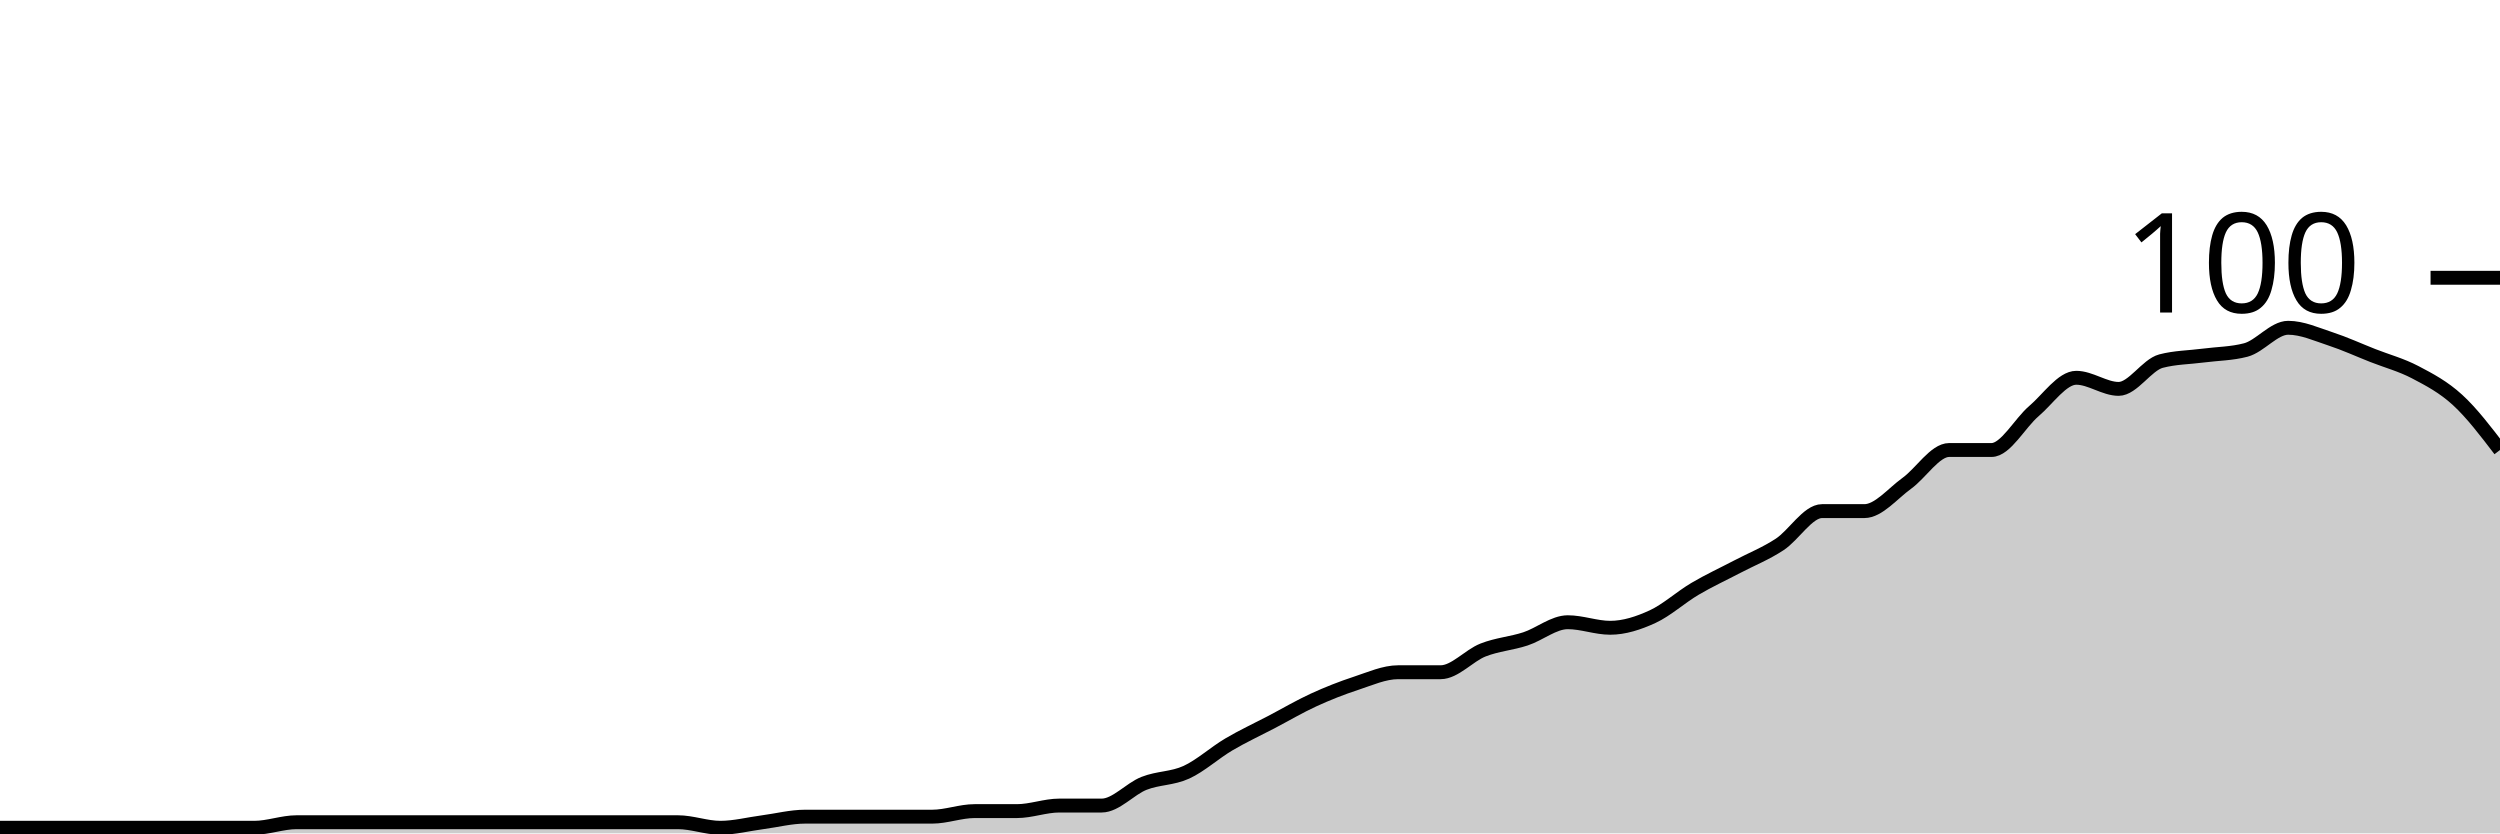
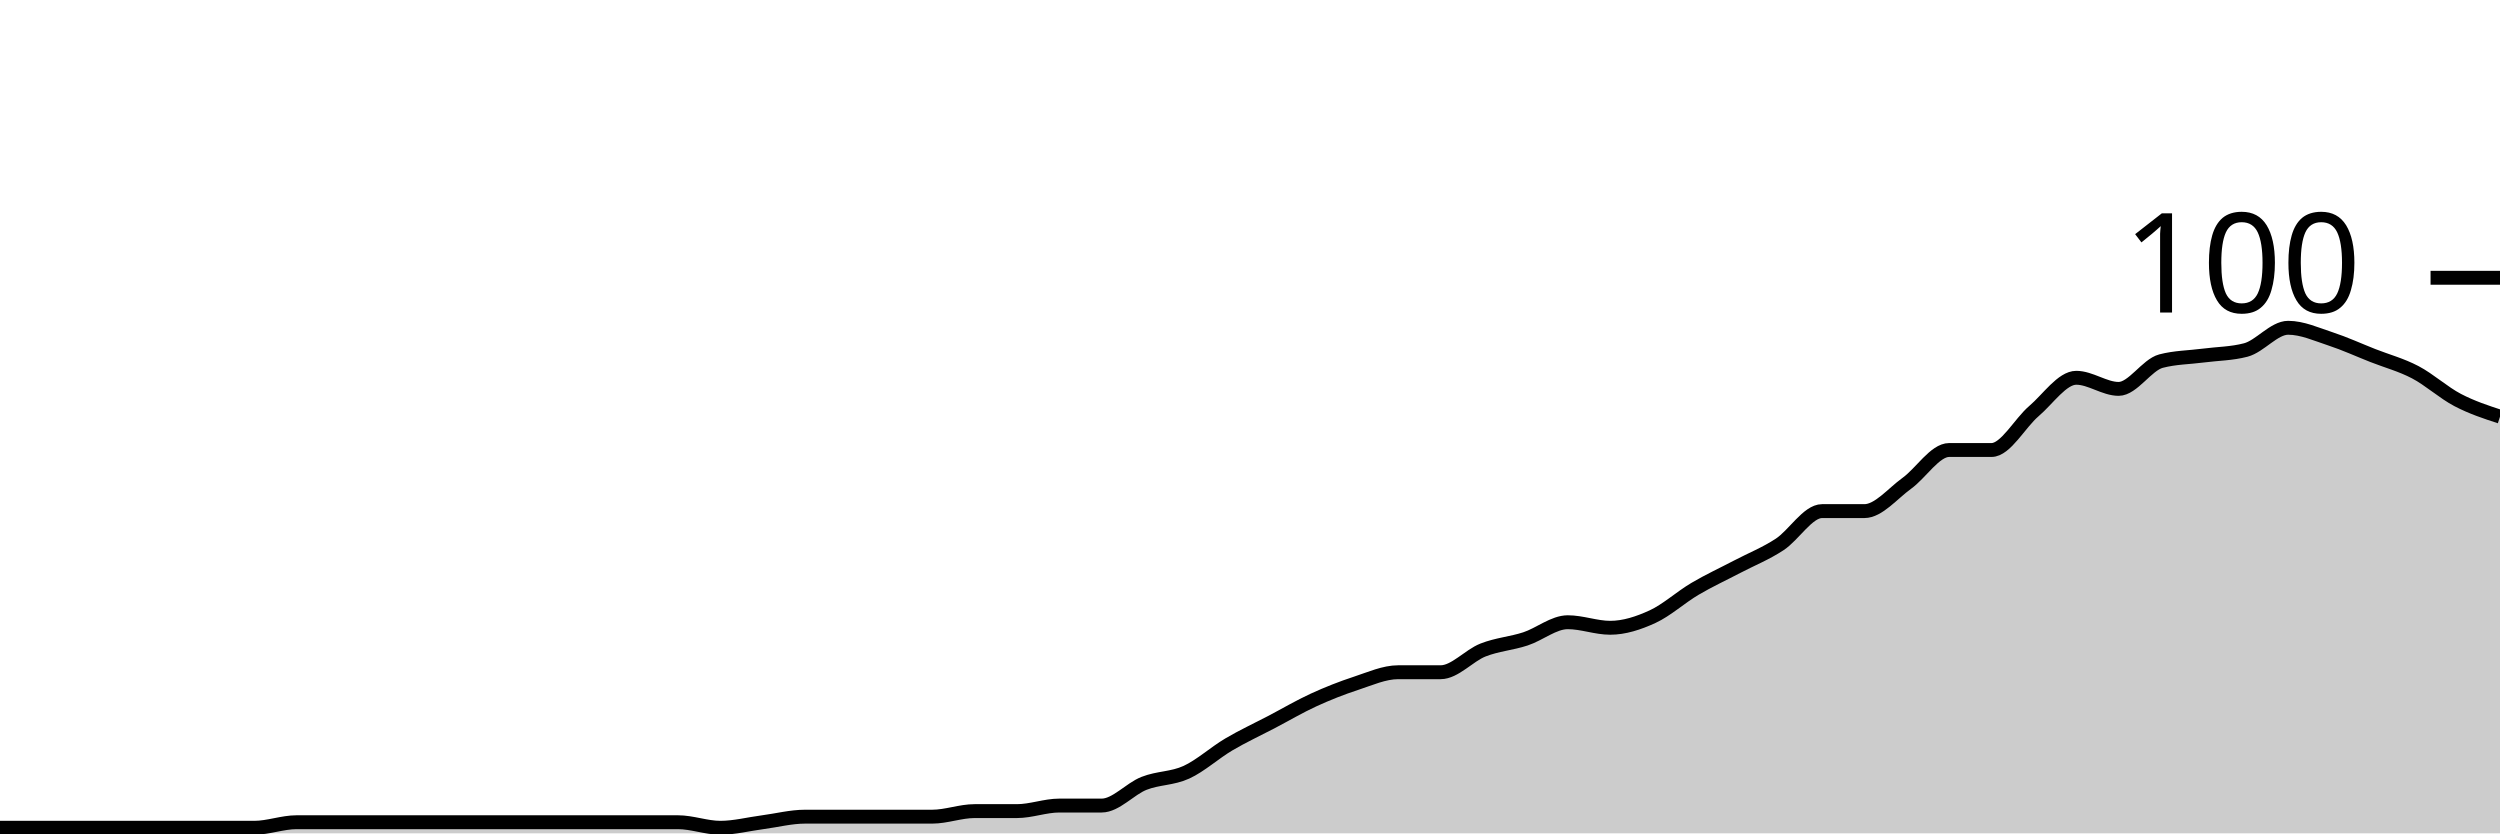
<svg xmlns="http://www.w3.org/2000/svg" viewBox="0 0 180 60">
  <g transform="translate(0,20)">
-     <path class="area" fill="rgba(0, 0, 0, 0.2)" d="M0,39.6C1.017,39.6,2.034,39.6,3.051,39.6C4.068,39.6,5.085,39.6,6.102,39.6C7.119,39.6,8.136,39.6,9.153,39.6C10.169,39.6,11.186,39.6,12.203,39.6C13.22,39.6,14.237,39.6,15.254,39.6C16.271,39.6,17.288,39.6,18.305,39.6C19.322,39.6,20.339,39.2,21.356,39.2C22.373,39.2,23.39,39.2,24.407,39.2C25.424,39.2,26.441,39.2,27.458,39.2C28.475,39.2,29.492,39.2,30.508,39.2C31.525,39.2,32.542,39.2,33.559,39.2C34.576,39.2,35.593,39.2,36.61,39.2C37.627,39.2,38.644,39.2,39.661,39.2C40.678,39.2,41.695,39.2,42.712,39.2C43.729,39.2,44.746,39.2,45.763,39.2C46.78,39.2,47.797,39.2,48.814,39.2C49.831,39.2,50.847,39.6,51.864,39.6C52.881,39.6,53.898,39.333,54.915,39.2C55.932,39.067,56.949,38.8,57.966,38.8C58.983,38.8,60,38.8,61.017,38.8C62.034,38.8,63.051,38.8,64.068,38.8C65.085,38.8,66.102,38.8,67.119,38.8C68.136,38.8,69.153,38.4,70.169,38.4C71.186,38.4,72.203,38.4,73.22,38.4C74.237,38.4,75.254,38,76.271,38C77.288,38,78.305,38,79.322,38C80.339,38,81.356,36.8,82.373,36.4C83.39,36,84.407,36.067,85.424,35.6C86.441,35.133,87.458,34.2,88.475,33.6C89.492,33,90.508,32.533,91.525,32C92.542,31.467,93.559,30.867,94.576,30.4C95.593,29.933,96.61,29.533,97.627,29.2C98.644,28.867,99.661,28.4,100.678,28.4C101.695,28.4,102.712,28.4,103.729,28.4C104.746,28.4,105.763,27.2,106.78,26.8C107.797,26.4,108.814,26.333,109.831,26C110.847,25.667,111.864,24.8,112.881,24.8C113.898,24.8,114.915,25.2,115.932,25.2C116.949,25.2,117.966,24.867,118.983,24.4C120,23.933,121.017,23,122.034,22.4C123.051,21.8,124.068,21.333,125.085,20.8C126.102,20.267,127.119,19.867,128.136,19.2C129.153,18.533,130.169,16.8,131.186,16.8C132.203,16.8,133.22,16.8,134.237,16.8C135.254,16.8,136.271,15.533,137.288,14.8C138.305,14.067,139.322,12.4,140.339,12.4C141.356,12.4,142.373,12.4,143.39,12.4C144.407,12.4,145.424,10.467,146.441,9.6C147.458,8.733,148.475,7.2,149.492,7.2C150.508,7.2,151.525,8,152.542,8C153.559,8,154.576,6.267,155.593,6C156.61,5.733,157.627,5.733,158.644,5.6C159.661,5.467,160.678,5.467,161.695,5.2C162.712,4.933,163.729,3.6,164.746,3.6C165.763,3.6,166.78,4.067,167.797,4.4C168.814,4.733,169.831,5.2,170.847,5.6C171.864,6,172.881,6.267,173.898,6.8C174.915,7.333,175.932,7.867,176.949,8.8C177.966,9.733,178.983,11.067,180,12.4L180,40C178.983,40,177.966,40,176.949,40C175.932,40,174.915,40,173.898,40C172.881,40,171.864,40,170.847,40C169.831,40,168.814,40,167.797,40C166.78,40,165.763,40,164.746,40C163.729,40,162.712,40,161.695,40C160.678,40,159.661,40,158.644,40C157.627,40,156.61,40,155.593,40C154.576,40,153.559,40,152.542,40C151.525,40,150.508,40,149.492,40C148.475,40,147.458,40,146.441,40C145.424,40,144.407,40,143.39,40C142.373,40,141.356,40,140.339,40C139.322,40,138.305,40,137.288,40C136.271,40,135.254,40,134.237,40C133.22,40,132.203,40,131.186,40C130.169,40,129.153,40,128.136,40C127.119,40,126.102,40,125.085,40C124.068,40,123.051,40,122.034,40C121.017,40,120,40,118.983,40C117.966,40,116.949,40,115.932,40C114.915,40,113.898,40,112.881,40C111.864,40,110.847,40,109.831,40C108.814,40,107.797,40,106.78,40C105.763,40,104.746,40,103.729,40C102.712,40,101.695,40,100.678,40C99.661,40,98.644,40,97.627,40C96.61,40,95.593,40,94.576,40C93.559,40,92.542,40,91.525,40C90.508,40,89.492,40,88.475,40C87.458,40,86.441,40,85.424,40C84.407,40,83.39,40,82.373,40C81.356,40,80.339,40,79.322,40C78.305,40,77.288,40,76.271,40C75.254,40,74.237,40,73.22,40C72.203,40,71.186,40,70.169,40C69.153,40,68.136,40,67.119,40C66.102,40,65.085,40,64.068,40C63.051,40,62.034,40,61.017,40C60,40,58.983,40,57.966,40C56.949,40,55.932,40,54.915,40C53.898,40,52.881,40,51.864,40C50.847,40,49.831,40,48.814,40C47.797,40,46.78,40,45.763,40C44.746,40,43.729,40,42.712,40C41.695,40,40.678,40,39.661,40C38.644,40,37.627,40,36.61,40C35.593,40,34.576,40,33.559,40C32.542,40,31.525,40,30.508,40C29.492,40,28.475,40,27.458,40C26.441,40,25.424,40,24.407,40C23.39,40,22.373,40,21.356,40C20.339,40,19.322,40,18.305,40C17.288,40,16.271,40,15.254,40C14.237,40,13.22,40,12.203,40C11.186,40,10.169,40,9.153,40C8.136,40,7.119,40,6.102,40C5.085,40,4.068,40,3.051,40C2.034,40,1.017,40,0,40Z" />
-     <path class="line" stroke="black" fill="none" d="M0,39.6C1.017,39.6,2.034,39.6,3.051,39.6C4.068,39.6,5.085,39.6,6.102,39.6C7.119,39.6,8.136,39.6,9.153,39.6C10.169,39.6,11.186,39.6,12.203,39.6C13.22,39.6,14.237,39.6,15.254,39.6C16.271,39.6,17.288,39.6,18.305,39.6C19.322,39.6,20.339,39.2,21.356,39.2C22.373,39.2,23.39,39.2,24.407,39.2C25.424,39.2,26.441,39.2,27.458,39.2C28.475,39.2,29.492,39.2,30.508,39.2C31.525,39.2,32.542,39.2,33.559,39.2C34.576,39.2,35.593,39.2,36.61,39.2C37.627,39.2,38.644,39.2,39.661,39.2C40.678,39.2,41.695,39.2,42.712,39.2C43.729,39.2,44.746,39.2,45.763,39.2C46.78,39.2,47.797,39.2,48.814,39.2C49.831,39.2,50.847,39.6,51.864,39.6C52.881,39.6,53.898,39.333,54.915,39.2C55.932,39.067,56.949,38.8,57.966,38.8C58.983,38.8,60,38.8,61.017,38.8C62.034,38.8,63.051,38.8,64.068,38.8C65.085,38.8,66.102,38.8,67.119,38.8C68.136,38.8,69.153,38.4,70.169,38.4C71.186,38.4,72.203,38.4,73.22,38.4C74.237,38.4,75.254,38,76.271,38C77.288,38,78.305,38,79.322,38C80.339,38,81.356,36.8,82.373,36.4C83.39,36,84.407,36.067,85.424,35.6C86.441,35.133,87.458,34.2,88.475,33.6C89.492,33,90.508,32.533,91.525,32C92.542,31.467,93.559,30.867,94.576,30.4C95.593,29.933,96.61,29.533,97.627,29.2C98.644,28.867,99.661,28.4,100.678,28.4C101.695,28.4,102.712,28.4,103.729,28.4C104.746,28.4,105.763,27.2,106.78,26.8C107.797,26.4,108.814,26.333,109.831,26C110.847,25.667,111.864,24.8,112.881,24.8C113.898,24.8,114.915,25.2,115.932,25.2C116.949,25.2,117.966,24.867,118.983,24.4C120,23.933,121.017,23,122.034,22.4C123.051,21.8,124.068,21.333,125.085,20.8C126.102,20.267,127.119,19.867,128.136,19.2C129.153,18.533,130.169,16.8,131.186,16.8C132.203,16.8,133.22,16.8,134.237,16.8C135.254,16.8,136.271,15.533,137.288,14.8C138.305,14.067,139.322,12.4,140.339,12.4C141.356,12.4,142.373,12.4,143.39,12.4C144.407,12.4,145.424,10.467,146.441,9.6C147.458,8.733,148.475,7.2,149.492,7.2C150.508,7.2,151.525,8,152.542,8C153.559,8,154.576,6.267,155.593,6C156.61,5.733,157.627,5.733,158.644,5.6C159.661,5.467,160.678,5.467,161.695,5.2C162.712,4.933,163.729,3.6,164.746,3.6C165.763,3.6,166.78,4.067,167.797,4.4C168.814,4.733,169.831,5.2,170.847,5.6C171.864,6,172.881,6.267,173.898,6.8C174.915,7.333,175.932,7.867,176.949,8.8C177.966,9.733,178.983,11.067,180,12.4" />
+     <path class="area" fill="rgba(0, 0, 0, 0.2)" d="M0,39.6C1.017,39.6,2.034,39.6,3.051,39.6C4.068,39.6,5.085,39.6,6.102,39.6C7.119,39.6,8.136,39.6,9.153,39.6C10.169,39.6,11.186,39.6,12.203,39.6C13.22,39.6,14.237,39.6,15.254,39.6C16.271,39.6,17.288,39.6,18.305,39.6C19.322,39.6,20.339,39.2,21.356,39.2C22.373,39.2,23.39,39.2,24.407,39.2C25.424,39.2,26.441,39.2,27.458,39.2C28.475,39.2,29.492,39.2,30.508,39.2C31.525,39.2,32.542,39.2,33.559,39.2C34.576,39.2,35.593,39.2,36.61,39.2C37.627,39.2,38.644,39.2,39.661,39.2C40.678,39.2,41.695,39.2,42.712,39.2C43.729,39.2,44.746,39.2,45.763,39.2C46.78,39.2,47.797,39.2,48.814,39.2C49.831,39.2,50.847,39.6,51.864,39.6C52.881,39.6,53.898,39.333,54.915,39.2C55.932,39.067,56.949,38.8,57.966,38.8C58.983,38.8,60,38.8,61.017,38.8C62.034,38.8,63.051,38.8,64.068,38.8C65.085,38.8,66.102,38.8,67.119,38.8C68.136,38.8,69.153,38.4,70.169,38.4C71.186,38.4,72.203,38.4,73.22,38.4C74.237,38.4,75.254,38,76.271,38C77.288,38,78.305,38,79.322,38C80.339,38,81.356,36.8,82.373,36.4C83.39,36,84.407,36.067,85.424,35.6C86.441,35.133,87.458,34.2,88.475,33.6C89.492,33,90.508,32.533,91.525,32C92.542,31.467,93.559,30.867,94.576,30.4C95.593,29.933,96.61,29.533,97.627,29.2C98.644,28.867,99.661,28.4,100.678,28.4C101.695,28.4,102.712,28.4,103.729,28.4C104.746,28.4,105.763,27.2,106.78,26.8C107.797,26.4,108.814,26.333,109.831,26C110.847,25.667,111.864,24.8,112.881,24.8C113.898,24.8,114.915,25.2,115.932,25.2C116.949,25.2,117.966,24.867,118.983,24.4C120,23.933,121.017,23,122.034,22.4C123.051,21.8,124.068,21.333,125.085,20.8C126.102,20.267,127.119,19.867,128.136,19.2C129.153,18.533,130.169,16.8,131.186,16.8C132.203,16.8,133.22,16.8,134.237,16.8C135.254,16.8,136.271,15.533,137.288,14.8C138.305,14.067,139.322,12.4,140.339,12.4C141.356,12.4,142.373,12.4,143.39,12.4C144.407,12.4,145.424,10.467,146.441,9.6C147.458,8.733,148.475,7.2,149.492,7.2C150.508,7.2,151.525,8,152.542,8C153.559,8,154.576,6.267,155.593,6C156.61,5.733,157.627,5.733,158.644,5.6C159.661,5.467,160.678,5.467,161.695,5.2C162.712,4.933,163.729,3.6,164.746,3.6C165.763,3.6,166.78,4.067,167.797,4.4C168.814,4.733,169.831,5.2,170.847,5.6C171.864,6,172.881,6.267,173.898,6.8C174.915,7.333,175.932,8.267,176.949,8.8C177.966,9.333,178.983,9.667,180,10L180,40C178.983,40,177.966,40,176.949,40C175.932,40,174.915,40,173.898,40C172.881,40,171.864,40,170.847,40C169.831,40,168.814,40,167.797,40C166.78,40,165.763,40,164.746,40C163.729,40,162.712,40,161.695,40C160.678,40,159.661,40,158.644,40C157.627,40,156.61,40,155.593,40C154.576,40,153.559,40,152.542,40C151.525,40,150.508,40,149.492,40C148.475,40,147.458,40,146.441,40C145.424,40,144.407,40,143.39,40C142.373,40,141.356,40,140.339,40C139.322,40,138.305,40,137.288,40C136.271,40,135.254,40,134.237,40C133.22,40,132.203,40,131.186,40C130.169,40,129.153,40,128.136,40C127.119,40,126.102,40,125.085,40C124.068,40,123.051,40,122.034,40C121.017,40,120,40,118.983,40C117.966,40,116.949,40,115.932,40C114.915,40,113.898,40,112.881,40C111.864,40,110.847,40,109.831,40C108.814,40,107.797,40,106.78,40C105.763,40,104.746,40,103.729,40C102.712,40,101.695,40,100.678,40C99.661,40,98.644,40,97.627,40C96.61,40,95.593,40,94.576,40C93.559,40,92.542,40,91.525,40C90.508,40,89.492,40,88.475,40C87.458,40,86.441,40,85.424,40C84.407,40,83.39,40,82.373,40C81.356,40,80.339,40,79.322,40C78.305,40,77.288,40,76.271,40C75.254,40,74.237,40,73.22,40C72.203,40,71.186,40,70.169,40C69.153,40,68.136,40,67.119,40C66.102,40,65.085,40,64.068,40C63.051,40,62.034,40,61.017,40C60,40,58.983,40,57.966,40C56.949,40,55.932,40,54.915,40C53.898,40,52.881,40,51.864,40C50.847,40,49.831,40,48.814,40C47.797,40,46.78,40,45.763,40C44.746,40,43.729,40,42.712,40C41.695,40,40.678,40,39.661,40C38.644,40,37.627,40,36.61,40C35.593,40,34.576,40,33.559,40C32.542,40,31.525,40,30.508,40C29.492,40,28.475,40,27.458,40C26.441,40,25.424,40,24.407,40C23.39,40,22.373,40,21.356,40C20.339,40,19.322,40,18.305,40C17.288,40,16.271,40,15.254,40C14.237,40,13.22,40,12.203,40C11.186,40,10.169,40,9.153,40C8.136,40,7.119,40,6.102,40C5.085,40,4.068,40,3.051,40C2.034,40,1.017,40,0,40Z" />
+     <path class="line" stroke="black" fill="none" d="M0,39.6C1.017,39.6,2.034,39.6,3.051,39.6C4.068,39.6,5.085,39.6,6.102,39.6C7.119,39.6,8.136,39.6,9.153,39.6C10.169,39.6,11.186,39.6,12.203,39.6C13.22,39.6,14.237,39.6,15.254,39.6C16.271,39.6,17.288,39.6,18.305,39.6C19.322,39.6,20.339,39.2,21.356,39.2C22.373,39.2,23.39,39.2,24.407,39.2C25.424,39.2,26.441,39.2,27.458,39.2C28.475,39.2,29.492,39.2,30.508,39.2C31.525,39.2,32.542,39.2,33.559,39.2C34.576,39.2,35.593,39.2,36.61,39.2C37.627,39.2,38.644,39.2,39.661,39.2C40.678,39.2,41.695,39.2,42.712,39.2C43.729,39.2,44.746,39.2,45.763,39.2C46.78,39.2,47.797,39.2,48.814,39.2C49.831,39.2,50.847,39.6,51.864,39.6C52.881,39.6,53.898,39.333,54.915,39.2C55.932,39.067,56.949,38.8,57.966,38.8C58.983,38.8,60,38.8,61.017,38.8C62.034,38.8,63.051,38.8,64.068,38.8C65.085,38.8,66.102,38.8,67.119,38.8C68.136,38.8,69.153,38.4,70.169,38.4C71.186,38.4,72.203,38.4,73.22,38.4C74.237,38.4,75.254,38,76.271,38C77.288,38,78.305,38,79.322,38C80.339,38,81.356,36.8,82.373,36.4C83.39,36,84.407,36.067,85.424,35.6C86.441,35.133,87.458,34.2,88.475,33.6C89.492,33,90.508,32.533,91.525,32C92.542,31.467,93.559,30.867,94.576,30.4C95.593,29.933,96.61,29.533,97.627,29.2C98.644,28.867,99.661,28.4,100.678,28.4C101.695,28.4,102.712,28.4,103.729,28.4C104.746,28.4,105.763,27.2,106.78,26.8C107.797,26.4,108.814,26.333,109.831,26C110.847,25.667,111.864,24.8,112.881,24.8C113.898,24.8,114.915,25.2,115.932,25.2C116.949,25.2,117.966,24.867,118.983,24.4C120,23.933,121.017,23,122.034,22.4C123.051,21.8,124.068,21.333,125.085,20.8C126.102,20.267,127.119,19.867,128.136,19.2C129.153,18.533,130.169,16.8,131.186,16.8C132.203,16.8,133.22,16.8,134.237,16.8C135.254,16.8,136.271,15.533,137.288,14.8C138.305,14.067,139.322,12.4,140.339,12.4C141.356,12.4,142.373,12.4,143.39,12.4C144.407,12.4,145.424,10.467,146.441,9.6C147.458,8.733,148.475,7.2,149.492,7.2C150.508,7.2,151.525,8,152.542,8C153.559,8,154.576,6.267,155.593,6C156.61,5.733,157.627,5.733,158.644,5.6C159.661,5.467,160.678,5.467,161.695,5.2C162.712,4.933,163.729,3.6,164.746,3.6C165.763,3.6,166.78,4.067,167.797,4.4C168.814,4.733,169.831,5.2,170.847,5.6C171.864,6,172.881,6.267,173.898,6.8C174.915,7.333,175.932,8.267,176.949,8.8C177.966,9.333,178.983,9.667,180,10" />
    <path class="axis-ceiling" stroke-width="1" stroke="black" fill="none" d="M175,0L180,0" />
    <text class="axis-ceiling-label" font-family="sans-serif" text-anchor="end" font-size="10px" x="170" y="2.5">100</text>
  </g>
</svg>
